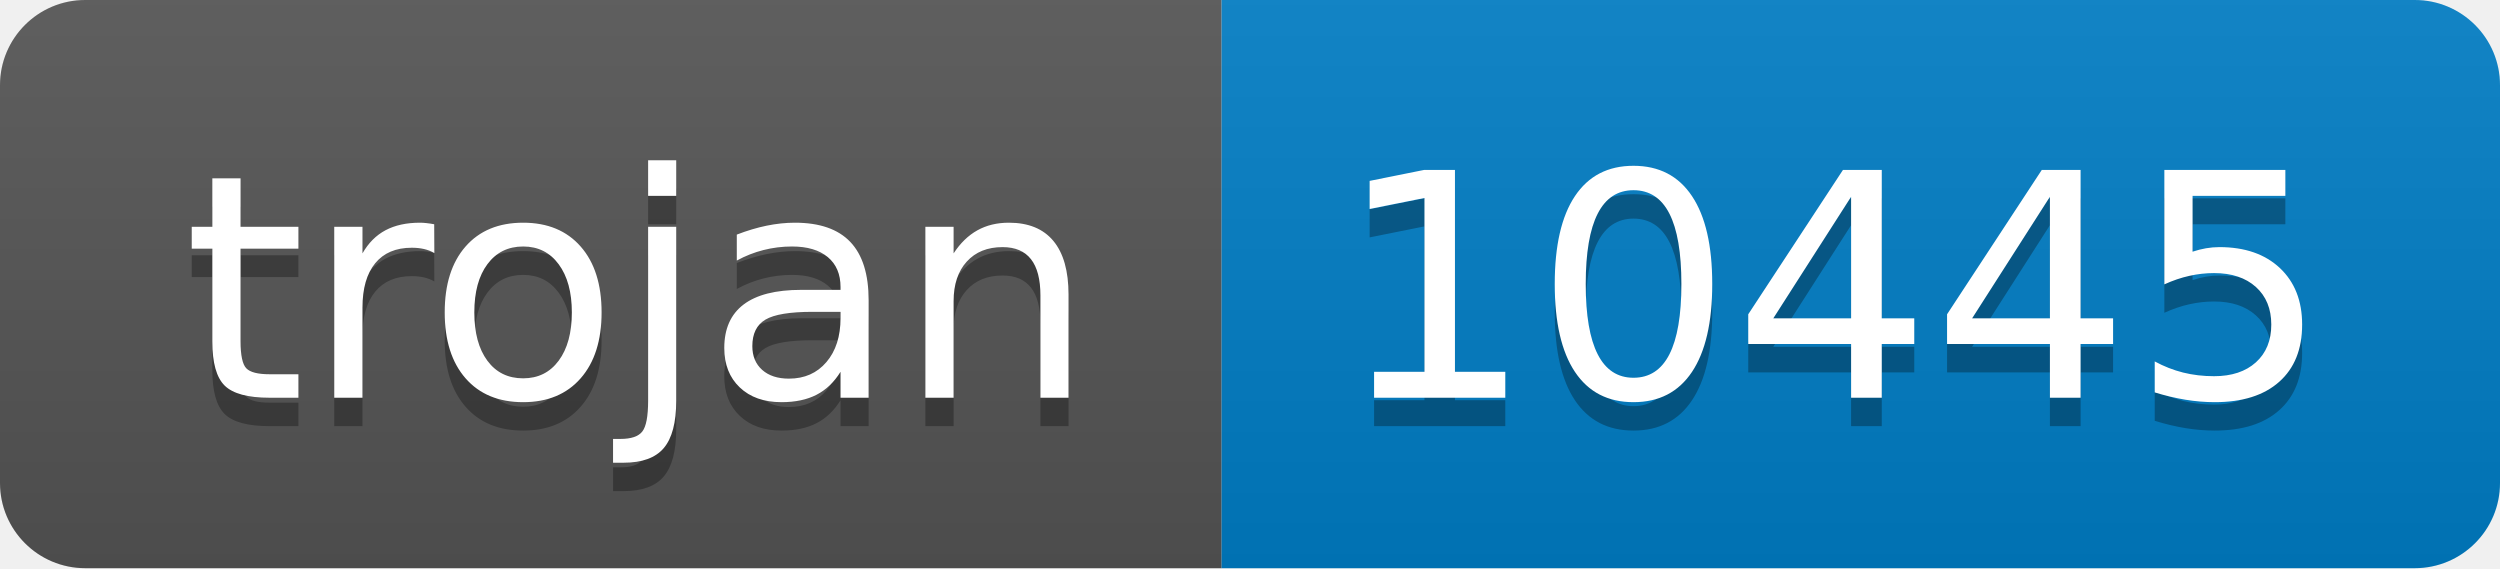
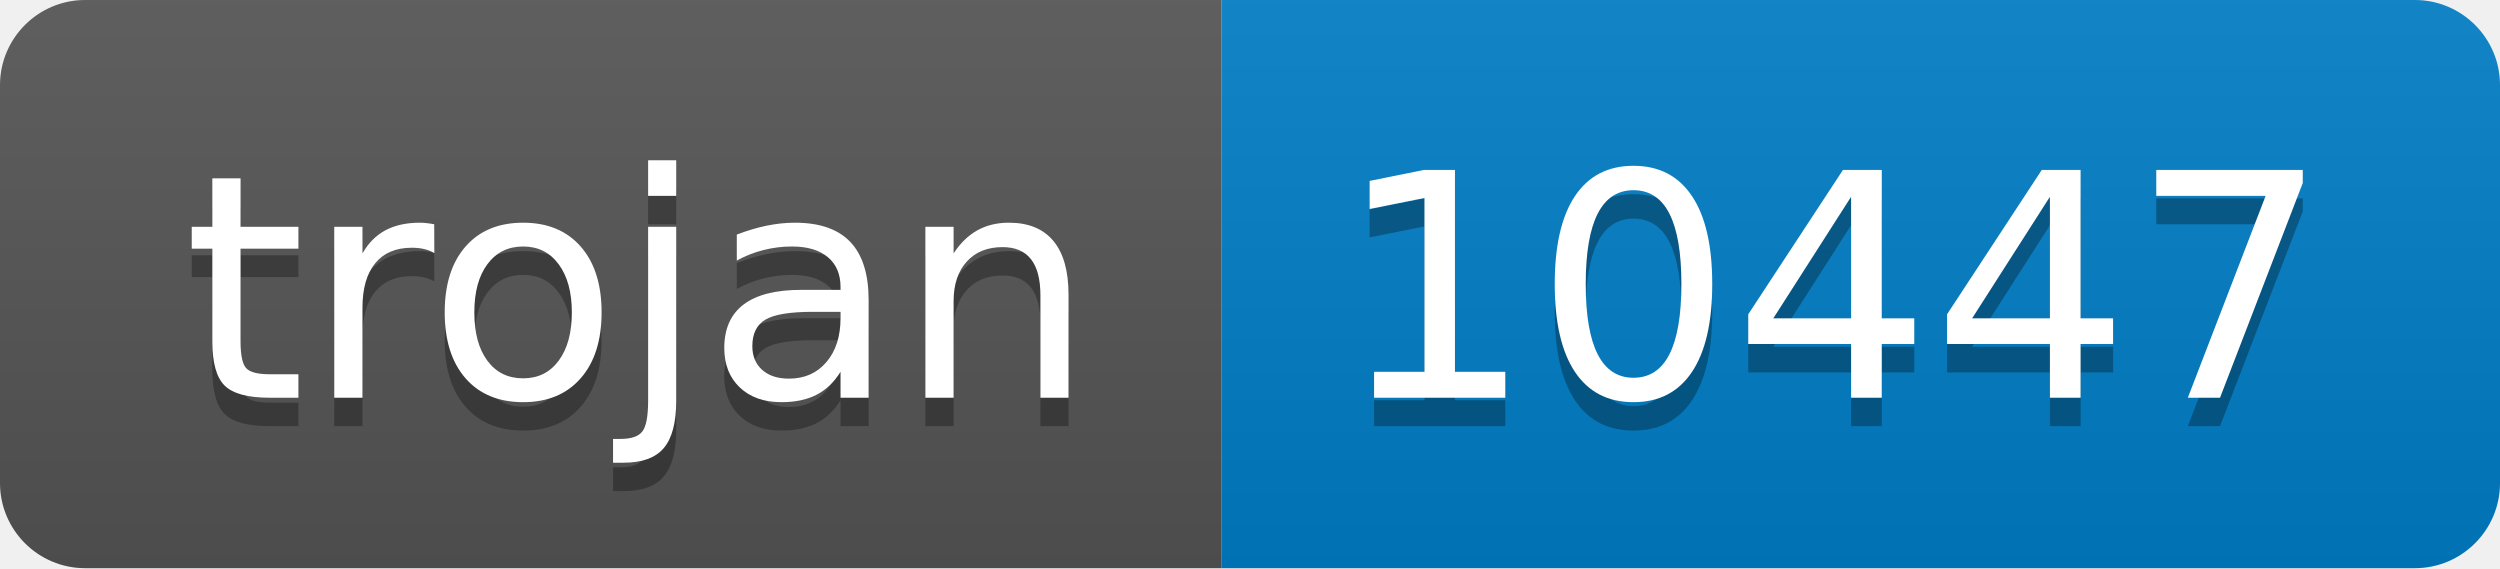
- <svg xmlns="http://www.w3.org/2000/svg" width="88" height="20" role="img" aria-label="trojan: 10445">
+ <svg xmlns="http://www.w3.org/2000/svg" width="88" height="20" role="img" aria-label="trojan: 10447">
  <linearGradient id="s" x2="0" y2="100%">
    <stop offset="0" stop-color="#bbb" stop-opacity=".1" />
    <stop offset="1" stop-opacity=".1" />
  </linearGradient>
  <clipPath id="r">
    <rect width="88" height="20" rx="3" fill="#fff" />
  </clipPath>
  <g clip-path="url(#r)">
    <rect width="43" height="20" fill="#555" />
    <rect x="43" width="45" height="20" fill="#007ec6" />
    <rect width="88" height="20" fill="url(#s)" />
  </g>
  <g fill="#fff" text-anchor="middle" font-family="Verdana,Geneva,DejaVu Sans,sans-serif" text-rendering="geometricPrecision" font-size="110">
    <text aria-hidden="true" x="225" y="150" fill="#010101" fill-opacity=".3" transform="scale(.1)" textLength="330">trojan</text>
    <text x="225" y="140" transform="scale(.1)" fill="#fff" textLength="330">trojan</text>
-     <text aria-hidden="true" x="645" y="150" fill="#010101" fill-opacity=".3" transform="scale(.1)" textLength="350">10445</text>
-     <text x="645" y="140" transform="scale(.1)" fill="#fff" textLength="350">10445</text>
+     <text aria-hidden="true" x="645" y="150" fill="#010101" fill-opacity=".3" transform="scale(.1)" textLength="350">10447</text>
+     <text x="645" y="140" transform="scale(.1)" fill="#fff" textLength="350">10447</text>
  </g>
</svg>
